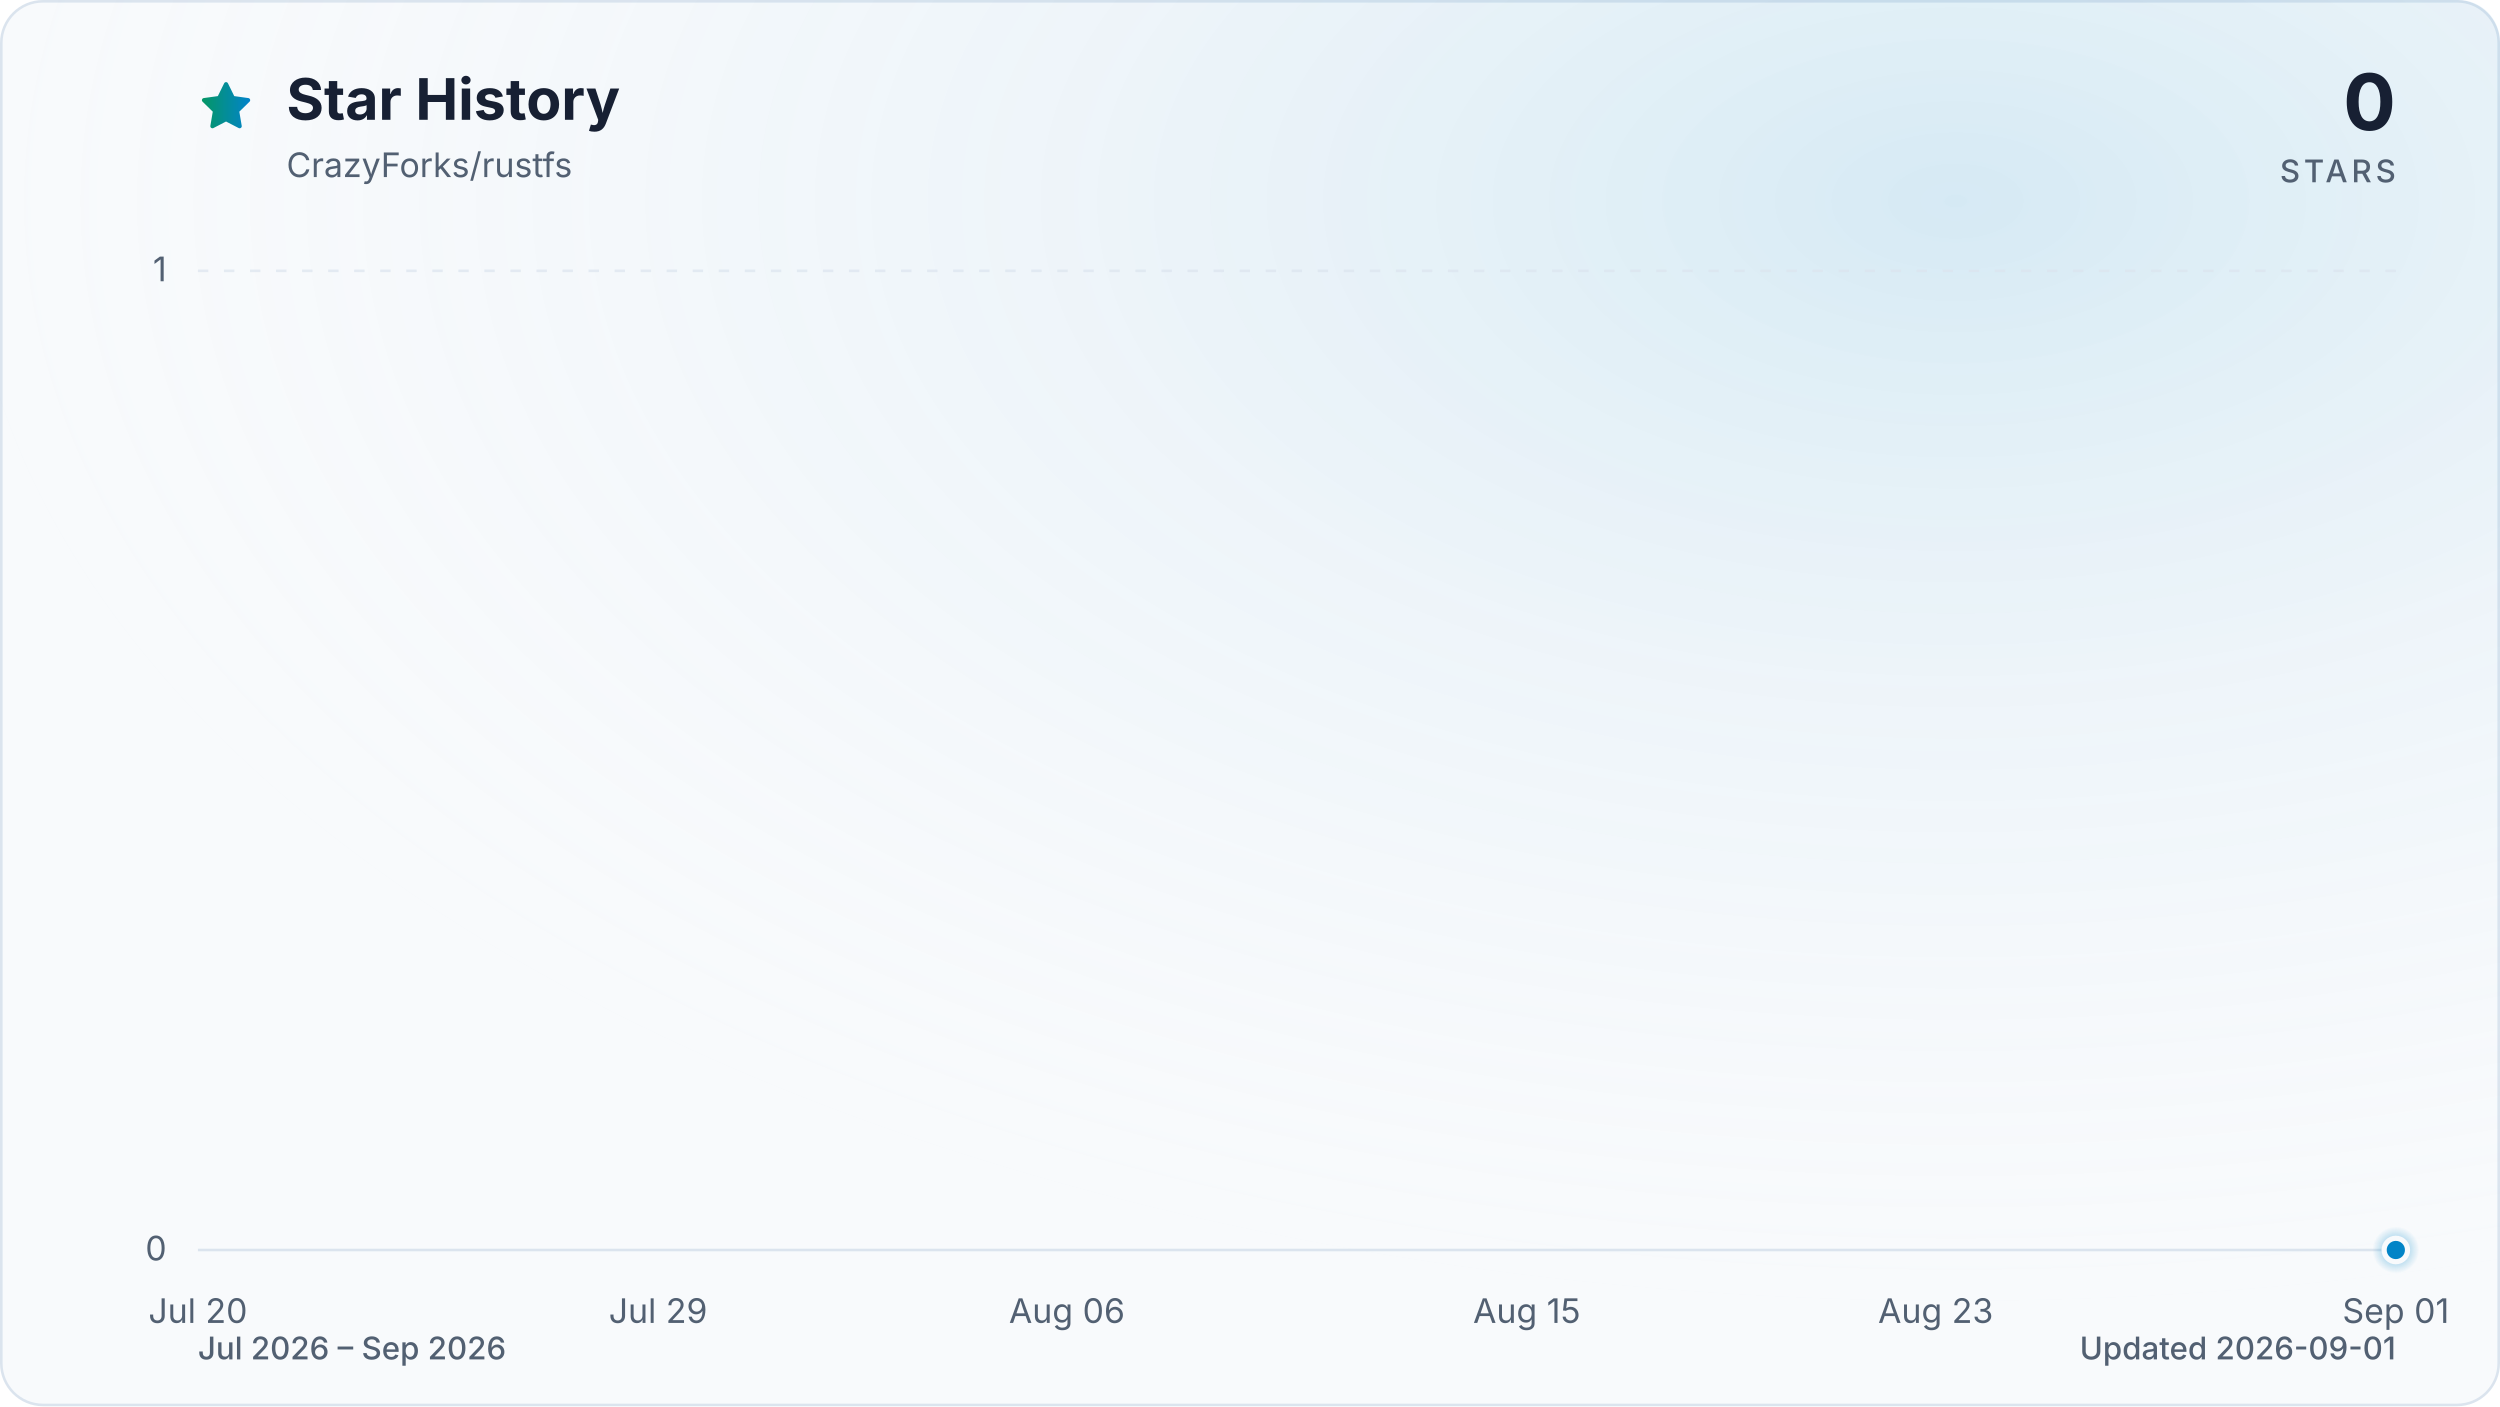
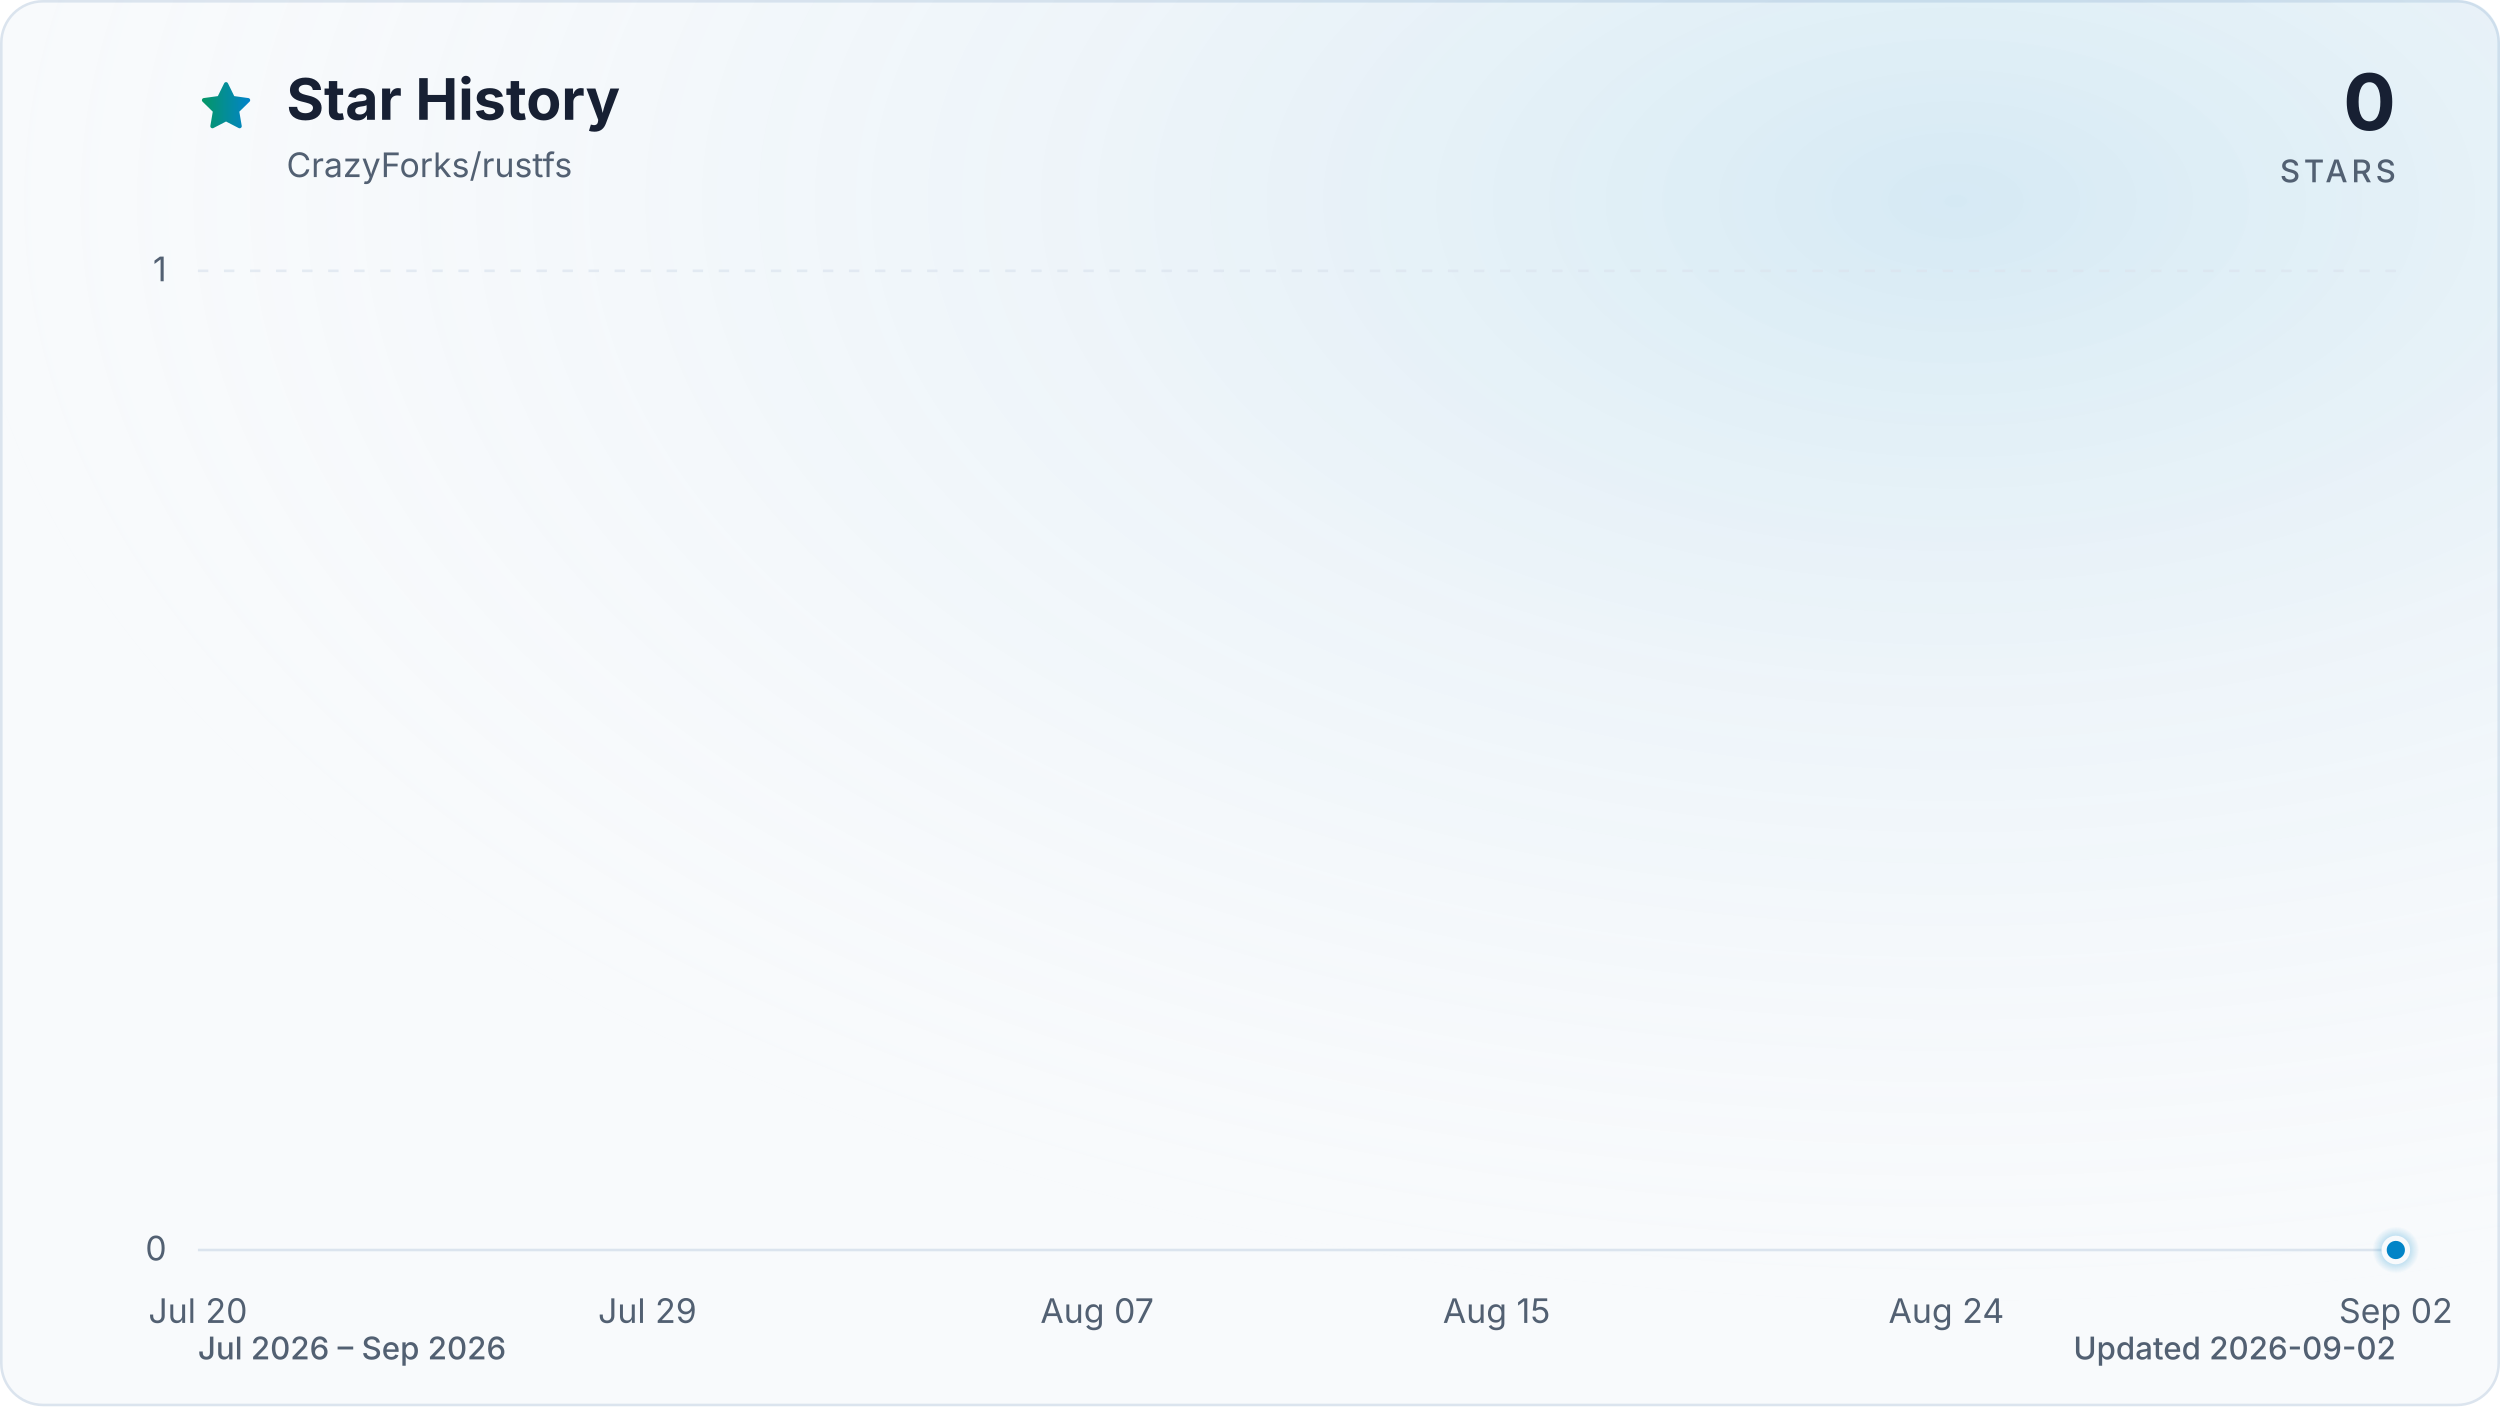
<svg xmlns="http://www.w3.org/2000/svg" viewBox="0 0 960 540" role="img" aria-labelledby="title description" data-style="gradient" data-variant="glow" data-animated="true">
  <defs>
    <linearGradient id="trend" x1="0" y1="0" x2="1" y2="0">
      <stop offset="0%" stop-color="#059669" />
      <stop offset="100%" stop-color="#0284c7" />
    </linearGradient>
    <linearGradient id="area" x1="0" y1="0" x2="0" y2="1">
      <stop offset="0%" stop-color="#059669" stop-opacity="0.30" />
      <stop offset="55%" stop-color="#0284c7" stop-opacity="0.10" />
      <stop offset="100%" stop-color="#0284c7" stop-opacity="0.01" />
    </linearGradient>
    <radialGradient id="marker-halo" cx="50%" cy="50%" r="50%">
      <stop offset="0%" stop-color="#0284c7" stop-opacity="0.55" />
      <stop offset="100%" stop-color="#0284c7" stop-opacity="0" />
    </radialGradient>
    <radialGradient id="surface-glow" cx="78%" cy="14%" r="80%">
      <stop offset="0%" stop-color="#0284c7" stop-opacity="0.14" />
      <stop offset="100%" stop-color="#f8fafc" stop-opacity="0" />
    </radialGradient>
    <filter id="trend-glow" x="-20%" y="-20%" width="140%" height="140%">
      <feGaussianBlur stdDeviation="7" />
    </filter>
  </defs>
  <style>
.trend-enter{transform-box:fill-box;transform-origin:center;animation:trend-enter 520ms cubic-bezier(0.16,1,0.3,1)}
.marker-enter{transform-box:fill-box;transform-origin:center;animation:marker-enter 320ms cubic-bezier(0.16,1,0.3,1) 200ms both}
.marker-pulse{transform-box:fill-box;transform-origin:center;animation:marker-pulse 2.6s ease-out infinite}
@keyframes trend-enter{from{opacity:.35;transform:translateY(10px)}to{opacity:1;transform:translateY(0)}}
@keyframes marker-enter{from{opacity:0;transform:scale(.4)}to{opacity:1;transform:scale(1)}}
@keyframes marker-pulse{0%{opacity:.5;transform:scale(.7)}70%,100%{opacity:0;transform:scale(2.1)}}
@media (prefers-reduced-motion:reduce){.trend-enter,.marker-enter,.marker-pulse{animation:none!important}}
@media (prefers-reduced-motion:reduce){.marker-pulse{opacity:0}}
</style>
  <rect x="0.5" y="0.5" width="959" height="539" fill="#f8fafc" stroke="#dbe4ee" stroke-width="1" rx="16" />
  <rect width="960" height="540" fill="url(#surface-glow)" rx="16" />
  <path d="M12 2.6l2.9 5.9 6.5.9-4.7 4.6 1.1 6.5-5.8-3-5.8 3 1.1-6.5-4.7-4.6 6.5-.9L12 2.6Z" transform="translate(76 30) scale(.9)" fill="url(#trend)" stroke="url(#trend)" stroke-width="1.8" stroke-linejoin="round" aria-hidden="true" />
  <text x="110" y="46" fill="#172033" font-family="ui-sans-serif, system-ui, -apple-system, BlinkMacSystemFont, 'Segoe UI', sans-serif" font-size="22" font-weight="700">Star History</text>
  <text x="110" y="68" fill="#526072" font-family="ui-sans-serif, system-ui, -apple-system, BlinkMacSystemFont, 'Segoe UI', sans-serif" font-size="13">CrazyForks/rustfs</text>
  <text x="920" y="50" fill="#172033" font-family="ui-sans-serif, system-ui, -apple-system, BlinkMacSystemFont, 'Segoe UI', sans-serif" font-size="30" font-weight="700" text-anchor="end">0</text>
  <text x="920" y="70" fill="#526072" font-family="ui-sans-serif, system-ui, -apple-system, BlinkMacSystemFont, 'Segoe UI', sans-serif" font-size="12" font-weight="500" letter-spacing="1.5" text-anchor="end">STARS</text>
  <line x1="76" y1="480.0" x2="920" y2="480.0" stroke="#dbe4ee" stroke-width="1" stroke-dasharray="0" opacity="1" />
  <text x="64" y="484.0" fill="#526072" font-family="ui-sans-serif, system-ui, -apple-system, BlinkMacSystemFont, 'Segoe UI', sans-serif" font-size="13" text-anchor="end">0</text>
  <line x1="76" y1="104.0" x2="920" y2="104.0" stroke="#dbe4ee" stroke-width="1" stroke-dasharray="4 6" opacity="0.7" />
  <text x="64" y="108.0" fill="#526072" font-family="ui-sans-serif, system-ui, -apple-system, BlinkMacSystemFont, 'Segoe UI', sans-serif" font-size="13" text-anchor="end">1</text>
  <text x="76.0" y="508" fill="#526072" font-family="ui-sans-serif, system-ui, -apple-system, BlinkMacSystemFont, 'Segoe UI', sans-serif" font-size="13" text-anchor="middle">Jul 20</text>
-   <text x="252.7" y="508" fill="#526072" font-family="ui-sans-serif, system-ui, -apple-system, BlinkMacSystemFont, 'Segoe UI', sans-serif" font-size="13" text-anchor="middle">Jul 29</text>
-   <text x="409.7" y="508" fill="#526072" font-family="ui-sans-serif, system-ui, -apple-system, BlinkMacSystemFont, 'Segoe UI', sans-serif" font-size="13" text-anchor="middle">Aug 06</text>
-   <text x="586.3" y="508" fill="#526072" font-family="ui-sans-serif, system-ui, -apple-system, BlinkMacSystemFont, 'Segoe UI', sans-serif" font-size="13" text-anchor="middle">Aug 15</text>
-   <text x="743.3" y="508" fill="#526072" font-family="ui-sans-serif, system-ui, -apple-system, BlinkMacSystemFont, 'Segoe UI', sans-serif" font-size="13" text-anchor="middle">Aug 23</text>
-   <text x="920.0" y="508" fill="#526072" font-family="ui-sans-serif, system-ui, -apple-system, BlinkMacSystemFont, 'Segoe UI', sans-serif" font-size="13" text-anchor="middle">Sep 01</text>
+   <text x="248.6" y="508" fill="#526072" font-family="ui-sans-serif, system-ui, -apple-system, BlinkMacSystemFont, 'Segoe UI', sans-serif" font-size="13" text-anchor="middle">Jul 29</text>
+   <text x="421.3" y="508" fill="#526072" font-family="ui-sans-serif, system-ui, -apple-system, BlinkMacSystemFont, 'Segoe UI', sans-serif" font-size="13" text-anchor="middle">Aug 07</text>
+   <text x="574.7" y="508" fill="#526072" font-family="ui-sans-serif, system-ui, -apple-system, BlinkMacSystemFont, 'Segoe UI', sans-serif" font-size="13" text-anchor="middle">Aug 15</text>
+   <text x="747.4" y="508" fill="#526072" font-family="ui-sans-serif, system-ui, -apple-system, BlinkMacSystemFont, 'Segoe UI', sans-serif" font-size="13" text-anchor="middle">Aug 24</text>
+   <text x="920.0" y="508" fill="#526072" font-family="ui-sans-serif, system-ui, -apple-system, BlinkMacSystemFont, 'Segoe UI', sans-serif" font-size="13" text-anchor="middle">Sep 02</text>
  <g class="trend-enter">
-     <path d="M 76.0 480.0 C 115.3 480.0, 154.5 480.0, 193.8 480.0 C 200.3 480.0, 206.9 480.0, 213.4 480.0 C 252.7 480.0, 291.9 480.0, 331.2 480.0 C 350.8 480.0, 370.4 480.0, 390.0 480.0 C 416.2 480.0, 442.4 480.0, 468.6 480.0 C 475.1 480.0, 481.6 480.0, 488.2 480.0 C 514.4 480.0, 540.5 480.0, 566.7 480.0 C 573.2 480.0, 579.8 480.0, 586.3 480.0 C 592.9 480.0, 599.4 480.0, 606.0 480.0 C 612.5 480.0, 619.0 480.0, 625.6 480.0 C 632.1 480.0, 638.7 480.0, 645.2 480.0 C 651.8 480.0, 658.3 480.0, 664.8 480.0 C 671.4 480.0, 677.9 480.0, 684.5 480.0 C 691.0 480.0, 697.6 480.0, 704.1 480.0 C 710.6 480.0, 717.2 480.0, 723.7 480.0 C 730.3 480.0, 736.8 480.0, 743.3 480.0 C 749.9 480.0, 756.4 480.0, 763.0 480.0 C 769.5 480.0, 776.1 480.0, 782.6 480.0 C 789.1 480.0, 795.7 480.0, 802.2 480.0 C 808.8 480.0, 815.3 480.0, 821.9 480.0 C 828.4 480.0, 834.9 480.0, 841.5 480.0 C 848.0 480.0, 854.6 480.0, 861.1 480.0 C 867.7 480.0, 874.2 480.0, 880.7 480.0 C 887.3 480.0, 893.8 480.0, 900.4 480.0 C 906.9 480.0, 913.5 480.0, 920.0 480.0 L 920.0 480.0 L 76.0 480.0 Z" fill="url(#area)" />
-     <path d="M 76.0 480.0 C 115.3 480.0, 154.5 480.0, 193.8 480.0 C 200.3 480.0, 206.9 480.0, 213.4 480.0 C 252.7 480.0, 291.9 480.0, 331.2 480.0 C 350.8 480.0, 370.4 480.0, 390.0 480.0 C 416.2 480.0, 442.4 480.0, 468.6 480.0 C 475.1 480.0, 481.6 480.0, 488.2 480.0 C 514.4 480.0, 540.5 480.0, 566.7 480.0 C 573.2 480.0, 579.8 480.0, 586.3 480.0 C 592.9 480.0, 599.4 480.0, 606.0 480.0 C 612.5 480.0, 619.0 480.0, 625.6 480.0 C 632.1 480.0, 638.7 480.0, 645.2 480.0 C 651.8 480.0, 658.3 480.0, 664.8 480.0 C 671.4 480.0, 677.9 480.0, 684.5 480.0 C 691.0 480.0, 697.6 480.0, 704.1 480.0 C 710.6 480.0, 717.2 480.0, 723.7 480.0 C 730.3 480.0, 736.8 480.0, 743.3 480.0 C 749.9 480.0, 756.4 480.0, 763.0 480.0 C 769.5 480.0, 776.1 480.0, 782.6 480.0 C 789.1 480.0, 795.7 480.0, 802.2 480.0 C 808.8 480.0, 815.3 480.0, 821.9 480.0 C 828.4 480.0, 834.9 480.0, 841.5 480.0 C 848.0 480.0, 854.6 480.0, 861.1 480.0 C 867.7 480.0, 874.2 480.0, 880.7 480.0 C 887.3 480.0, 893.8 480.0, 900.4 480.0 C 906.9 480.0, 913.5 480.0, 920.0 480.0" fill="none" stroke="url(#trend)" stroke-width="12" stroke-linecap="round" stroke-linejoin="round" opacity="0.16" filter="url(#trend-glow)" />
-     <path d="M 76.0 480.0 C 115.3 480.0, 154.5 480.0, 193.8 480.0 C 200.3 480.0, 206.9 480.0, 213.4 480.0 C 252.7 480.0, 291.9 480.0, 331.2 480.0 C 350.8 480.0, 370.4 480.0, 390.0 480.0 C 416.2 480.0, 442.4 480.0, 468.6 480.0 C 475.1 480.0, 481.6 480.0, 488.2 480.0 C 514.4 480.0, 540.5 480.0, 566.7 480.0 C 573.2 480.0, 579.8 480.0, 586.3 480.0 C 592.9 480.0, 599.4 480.0, 606.0 480.0 C 612.5 480.0, 619.0 480.0, 625.6 480.0 C 632.1 480.0, 638.7 480.0, 645.2 480.0 C 651.8 480.0, 658.3 480.0, 664.8 480.0 C 671.4 480.0, 677.9 480.0, 684.5 480.0 C 691.0 480.0, 697.6 480.0, 704.1 480.0 C 710.6 480.0, 717.2 480.0, 723.7 480.0 C 730.3 480.0, 736.8 480.0, 743.3 480.0 C 749.9 480.0, 756.4 480.0, 763.0 480.0 C 769.5 480.0, 776.1 480.0, 782.6 480.0 C 789.1 480.0, 795.7 480.0, 802.2 480.0 C 808.8 480.0, 815.3 480.0, 821.9 480.0 C 828.4 480.0, 834.9 480.0, 841.5 480.0 C 848.0 480.0, 854.6 480.0, 861.1 480.0 C 867.7 480.0, 874.2 480.0, 880.7 480.0 C 887.3 480.0, 893.8 480.0, 900.4 480.0 C 906.9 480.0, 913.5 480.0, 920.0 480.0" fill="none" stroke="url(#trend)" stroke-width="3" stroke-linecap="round" stroke-linejoin="round" />
+     <path d="M 76.0 480.0 C 114.4 480.0, 152.7 480.0, 191.1 480.0 C 197.5 480.0, 203.9 480.0, 210.3 480.0 C 248.6 480.0, 287.0 480.0, 325.4 480.0 C 344.5 480.0, 363.7 480.0, 382.9 480.0 C 408.5 480.0, 434.1 480.0, 459.6 480.0 C 466.0 480.0, 472.4 480.0, 478.8 480.0 C 504.4 480.0, 530.0 480.0, 555.5 480.0 C 561.9 480.0, 568.3 480.0, 574.7 480.0 C 581.1 480.0, 587.5 480.0, 593.9 480.0 C 600.3 480.0, 606.7 480.0, 613.1 480.0 C 619.5 480.0, 625.9 480.0, 632.3 480.0 C 638.7 480.0, 645.1 480.0, 651.5 480.0 C 657.8 480.0, 664.2 480.0, 670.6 480.0 C 677.0 480.0, 683.4 480.0, 689.8 480.0 C 696.2 480.0, 702.6 480.0, 709.0 480.0 C 715.4 480.0, 721.8 480.0, 728.2 480.0 C 734.6 480.0, 741.0 480.0, 747.4 480.0 C 753.8 480.0, 760.2 480.0, 766.5 480.0 C 772.9 480.0, 779.3 480.0, 785.7 480.0 C 792.1 480.0, 798.5 480.0, 804.9 480.0 C 811.3 480.0, 817.7 480.0, 824.1 480.0 C 830.5 480.0, 836.9 480.0, 843.3 480.0 C 849.7 480.0, 856.1 480.0, 862.5 480.0 C 868.8 480.0, 875.2 480.0, 881.6 480.0 C 888.0 480.0, 894.4 480.0, 900.8 480.0 C 907.2 480.0, 913.6 480.0, 920.0 480.0 L 920.0 480.0 L 76.0 480.0 Z" fill="url(#area)" />
+     <path d="M 76.0 480.0 C 114.4 480.0, 152.7 480.0, 191.1 480.0 C 197.5 480.0, 203.9 480.0, 210.3 480.0 C 248.6 480.0, 287.0 480.0, 325.4 480.0 C 344.5 480.0, 363.7 480.0, 382.9 480.0 C 408.5 480.0, 434.1 480.0, 459.6 480.0 C 466.0 480.0, 472.4 480.0, 478.8 480.0 C 504.4 480.0, 530.0 480.0, 555.5 480.0 C 561.9 480.0, 568.3 480.0, 574.7 480.0 C 581.1 480.0, 587.5 480.0, 593.9 480.0 C 600.3 480.0, 606.7 480.0, 613.1 480.0 C 619.5 480.0, 625.9 480.0, 632.3 480.0 C 638.7 480.0, 645.1 480.0, 651.5 480.0 C 657.8 480.0, 664.2 480.0, 670.6 480.0 C 677.0 480.0, 683.4 480.0, 689.8 480.0 C 696.2 480.0, 702.6 480.0, 709.0 480.0 C 715.4 480.0, 721.8 480.0, 728.2 480.0 C 734.6 480.0, 741.0 480.0, 747.4 480.0 C 753.8 480.0, 760.2 480.0, 766.5 480.0 C 772.9 480.0, 779.3 480.0, 785.7 480.0 C 792.1 480.0, 798.5 480.0, 804.9 480.0 C 811.3 480.0, 817.7 480.0, 824.1 480.0 C 830.5 480.0, 836.9 480.0, 843.3 480.0 C 849.7 480.0, 856.1 480.0, 862.5 480.0 C 868.8 480.0, 875.2 480.0, 881.6 480.0 C 888.0 480.0, 894.4 480.0, 900.8 480.0 C 907.2 480.0, 913.6 480.0, 920.0 480.0" fill="none" stroke="url(#trend)" stroke-width="12" stroke-linecap="round" stroke-linejoin="round" opacity="0.16" filter="url(#trend-glow)" />
+     <path d="M 76.0 480.0 C 114.4 480.0, 152.7 480.0, 191.1 480.0 C 197.5 480.0, 203.9 480.0, 210.3 480.0 C 248.6 480.0, 287.0 480.0, 325.4 480.0 C 344.5 480.0, 363.7 480.0, 382.9 480.0 C 408.5 480.0, 434.1 480.0, 459.6 480.0 C 466.0 480.0, 472.4 480.0, 478.8 480.0 C 504.4 480.0, 530.0 480.0, 555.5 480.0 C 561.9 480.0, 568.3 480.0, 574.7 480.0 C 581.1 480.0, 587.5 480.0, 593.9 480.0 C 600.3 480.0, 606.7 480.0, 613.1 480.0 C 619.5 480.0, 625.9 480.0, 632.3 480.0 C 638.7 480.0, 645.1 480.0, 651.5 480.0 C 657.8 480.0, 664.2 480.0, 670.6 480.0 C 677.0 480.0, 683.4 480.0, 689.8 480.0 C 696.2 480.0, 702.6 480.0, 709.0 480.0 C 715.4 480.0, 721.8 480.0, 728.2 480.0 C 734.6 480.0, 741.0 480.0, 747.4 480.0 C 753.8 480.0, 760.2 480.0, 766.5 480.0 C 772.9 480.0, 779.3 480.0, 785.7 480.0 C 792.1 480.0, 798.5 480.0, 804.9 480.0 C 811.3 480.0, 817.7 480.0, 824.1 480.0 C 830.5 480.0, 836.9 480.0, 843.3 480.0 C 849.7 480.0, 856.1 480.0, 862.5 480.0 C 868.8 480.0, 875.2 480.0, 881.6 480.0 C 888.0 480.0, 894.4 480.0, 900.8 480.0 C 907.2 480.0, 913.6 480.0, 920.0 480.0" fill="none" stroke="url(#trend)" stroke-width="3" stroke-linecap="round" stroke-linejoin="round" />
  </g>
  <g class="marker-enter">
    <circle class="marker-pulse" cx="920.0" cy="480.0" r="9" fill="url(#marker-halo)" />
    <circle cx="920.0" cy="480.0" r="4.5" fill="#0284c7" stroke="#f8fafc" stroke-width="2" />
  </g>
  <text x="76" y="522" fill="#526072" font-family="ui-sans-serif, system-ui, -apple-system, BlinkMacSystemFont, 'Segoe UI', sans-serif" font-size="12" font-weight="500">Jul 2026 – Sep 2026</text>
-   <text x="920" y="522" fill="#526072" font-family="ui-sans-serif, system-ui, -apple-system, BlinkMacSystemFont, 'Segoe UI', sans-serif" font-size="12" font-weight="500" text-anchor="end">Updated 2026-09-01</text>
+   <text x="920" y="522" fill="#526072" font-family="ui-sans-serif, system-ui, -apple-system, BlinkMacSystemFont, 'Segoe UI', sans-serif" font-size="12" font-weight="500" text-anchor="end">Updated 2026-09-02</text>
</svg>
